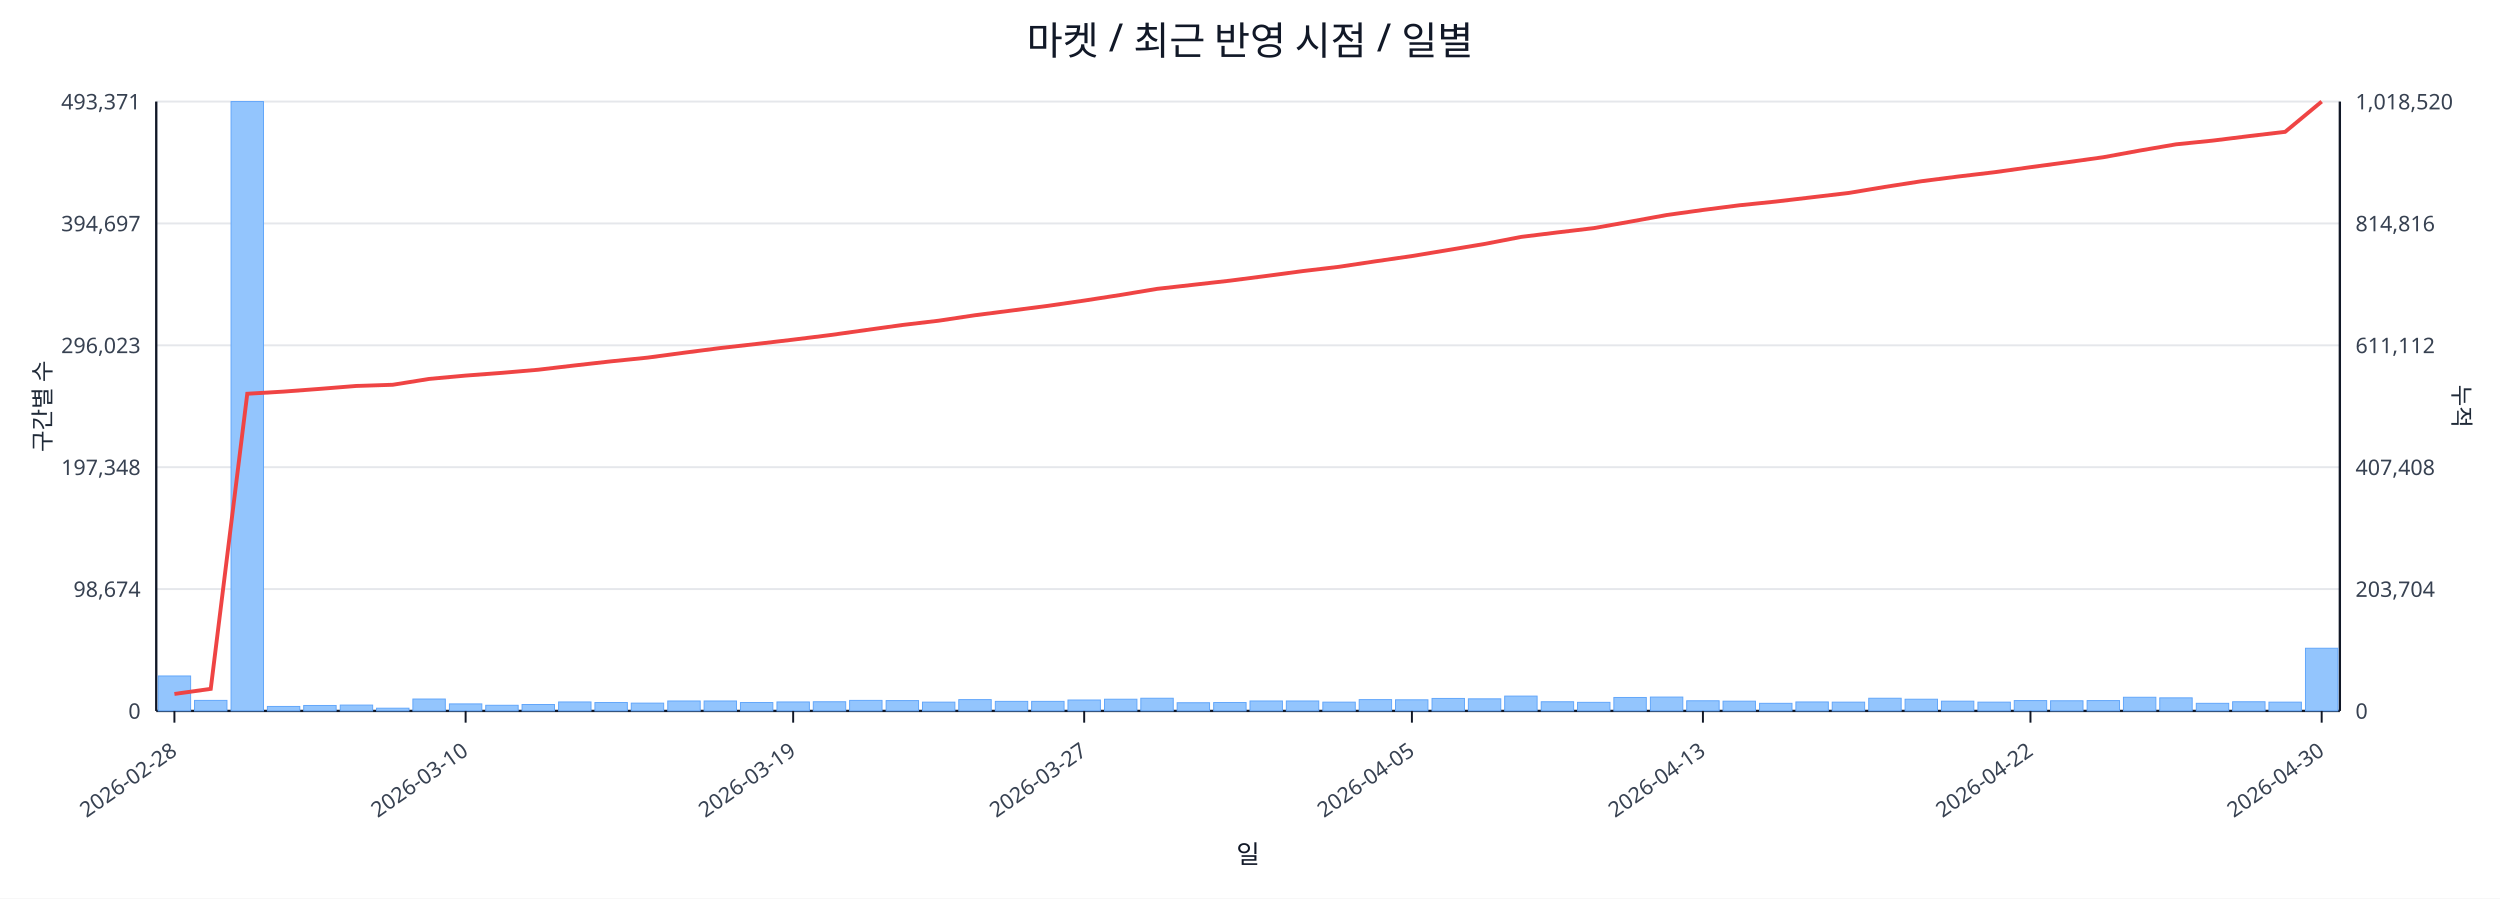
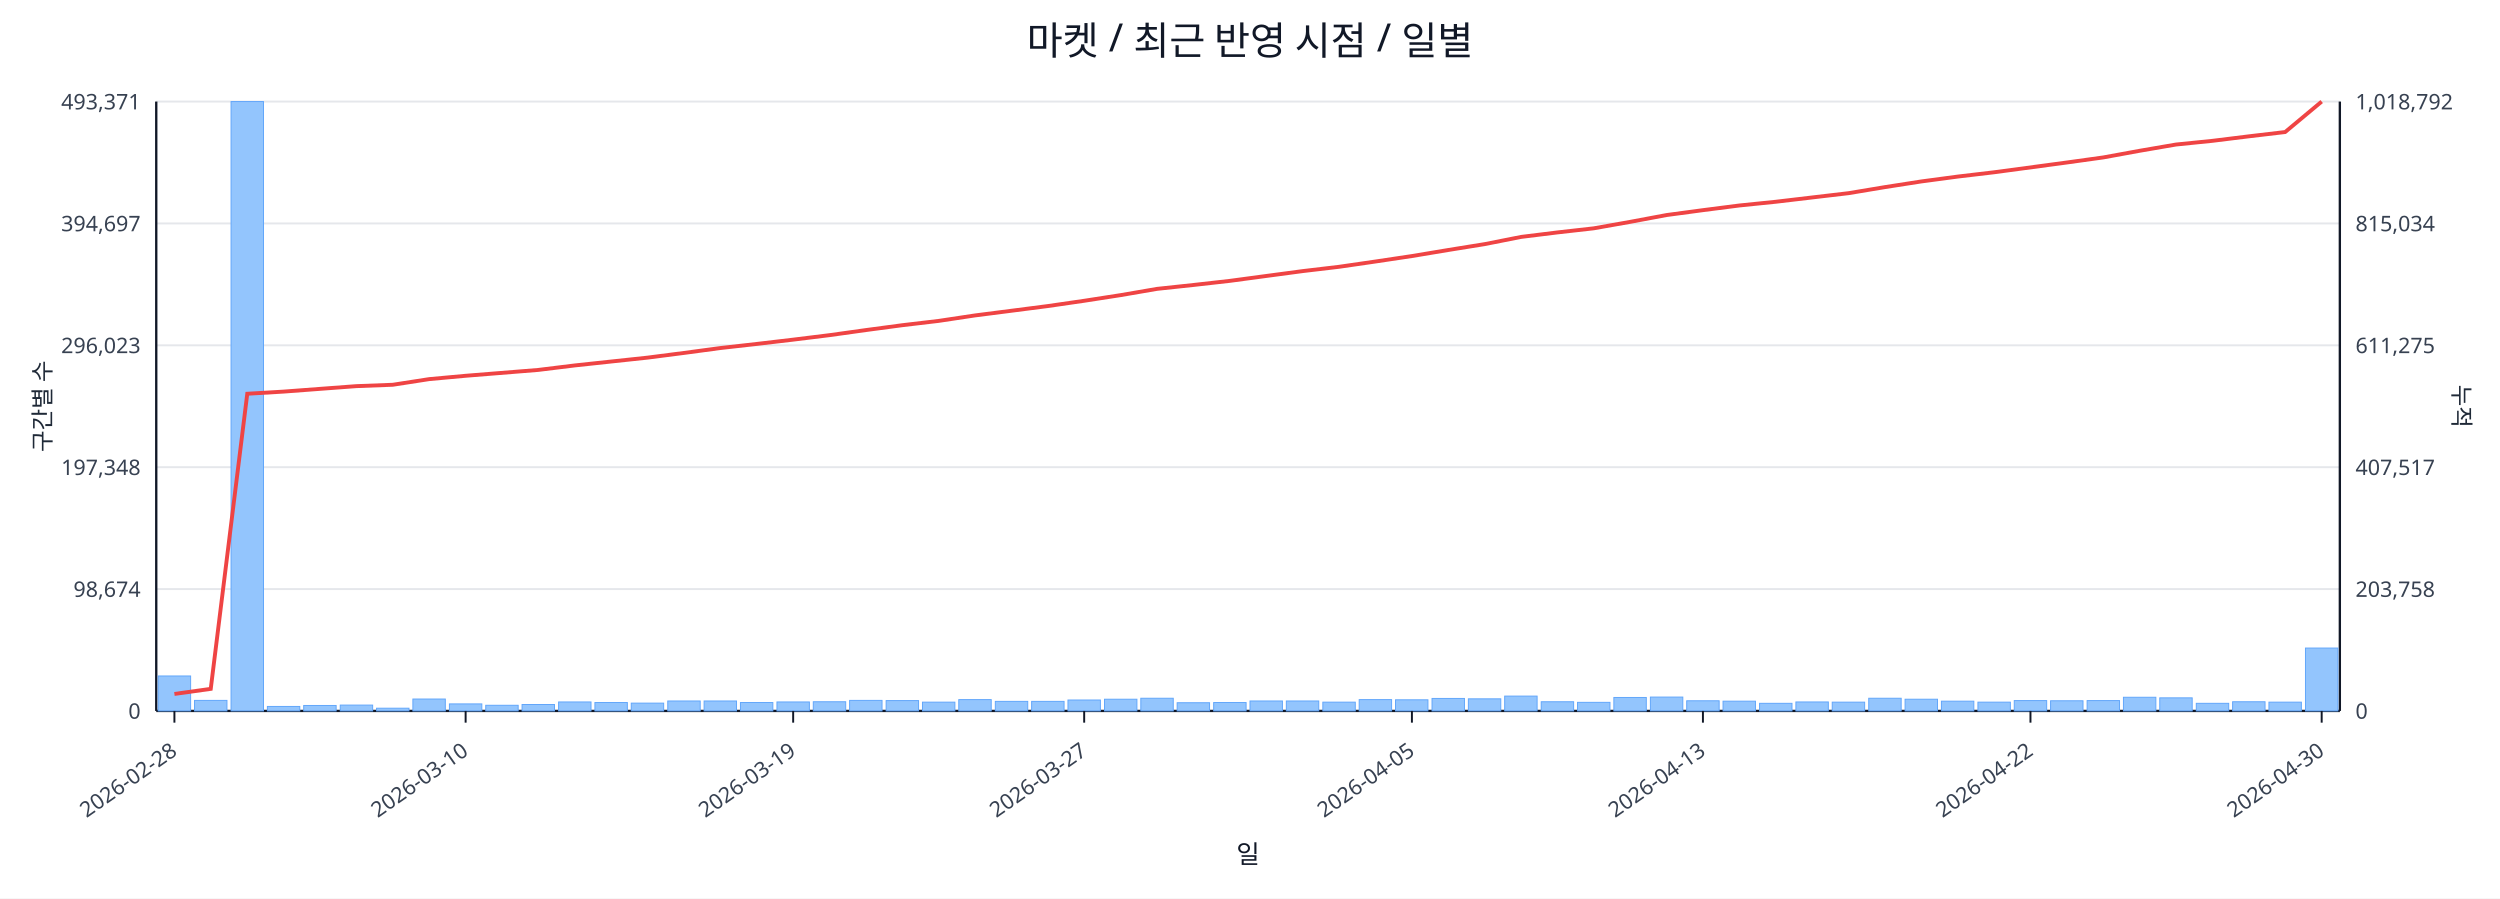
<svg xmlns="http://www.w3.org/2000/svg" width="1280" height="460" viewBox="0 0 1280 460">
  <rect x="0" y="0" width="100%" height="100%" fill="#ffffff" />
  <text x="640.0" y="28" font-size="20" text-anchor="middle" font-family="sans-serif" fill="#111827">마켓 / 최근 반영 시점 / 일별</text>
  <line x1="80.0" y1="52.0" x2="1198.0" y2="52.0" stroke="#e5e7eb" stroke-width="1" />
  <text x="72.0" y="56.0" font-size="11" text-anchor="end" font-family="sans-serif" fill="#374151">493,371</text>
-   <text x="1206.0" y="56.0" font-size="11" text-anchor="start" font-family="sans-serif" fill="#374151">1,018,520</text>
+   <text x="1206.0" y="56.0" font-size="11" text-anchor="start" font-family="sans-serif" fill="#374151">1,018,792</text>
  <line x1="80.0" y1="114.4" x2="1198.0" y2="114.4" stroke="#e5e7eb" stroke-width="1" />
  <text x="72.0" y="118.4" font-size="11" text-anchor="end" font-family="sans-serif" fill="#374151">394,697</text>
-   <text x="1206.0" y="118.4" font-size="11" text-anchor="start" font-family="sans-serif" fill="#374151">814,816</text>
+   <text x="1206.0" y="118.4" font-size="11" text-anchor="start" font-family="sans-serif" fill="#374151">815,034</text>
  <line x1="80.0" y1="176.8" x2="1198.0" y2="176.8" stroke="#e5e7eb" stroke-width="1" />
  <text x="72.0" y="180.8" font-size="11" text-anchor="end" font-family="sans-serif" fill="#374151">296,023</text>
-   <text x="1206.0" y="180.8" font-size="11" text-anchor="start" font-family="sans-serif" fill="#374151">611,112</text>
+   <text x="1206.0" y="180.8" font-size="11" text-anchor="start" font-family="sans-serif" fill="#374151">611,275</text>
  <line x1="80.0" y1="239.2" x2="1198.0" y2="239.2" stroke="#e5e7eb" stroke-width="1" />
  <text x="72.0" y="243.2" font-size="11" text-anchor="end" font-family="sans-serif" fill="#374151">197,348</text>
-   <text x="1206.0" y="243.2" font-size="11" text-anchor="start" font-family="sans-serif" fill="#374151">407,408</text>
+   <text x="1206.0" y="243.2" font-size="11" text-anchor="start" font-family="sans-serif" fill="#374151">407,517</text>
  <line x1="80.0" y1="301.6" x2="1198.0" y2="301.6" stroke="#e5e7eb" stroke-width="1" />
  <text x="72.0" y="305.6" font-size="11" text-anchor="end" font-family="sans-serif" fill="#374151">98,674</text>
-   <text x="1206.0" y="305.6" font-size="11" text-anchor="start" font-family="sans-serif" fill="#374151">203,704</text>
+   <text x="1206.0" y="305.6" font-size="11" text-anchor="start" font-family="sans-serif" fill="#374151">203,758</text>
  <line x1="80.0" y1="364.0" x2="1198.0" y2="364.0" stroke="#e5e7eb" stroke-width="1" />
  <text x="72.0" y="368.0" font-size="11" text-anchor="end" font-family="sans-serif" fill="#374151">0</text>
  <text x="1206.0" y="368.0" font-size="11" text-anchor="start" font-family="sans-serif" fill="#374151">0</text>
  <line x1="80.0" y1="364.0" x2="1198.0" y2="364.0" stroke="#111827" stroke-width="1.2" />
  <line x1="80.0" y1="52.0" x2="80.0" y2="364.0" stroke="#111827" stroke-width="1.2" />
  <line x1="1198.0" y1="52.0" x2="1198.0" y2="364.0" stroke="#111827" stroke-width="1.2" />
  <rect x="81.0" y="346.1" width="16.6" height="17.9" fill="#93c5fd" stroke="#60a5fa" stroke-width="0.5" />
  <rect x="99.6" y="358.6" width="16.6" height="5.4" fill="#93c5fd" stroke="#60a5fa" stroke-width="0.5" />
  <rect x="118.3" y="52.0" width="16.6" height="312.0" fill="#93c5fd" stroke="#60a5fa" stroke-width="0.5" />
  <rect x="136.9" y="361.7" width="16.6" height="2.3" fill="#93c5fd" stroke="#60a5fa" stroke-width="0.5" />
  <rect x="155.5" y="361.2" width="16.6" height="2.8" fill="#93c5fd" stroke="#60a5fa" stroke-width="0.5" />
  <rect x="174.2" y="361.0" width="16.6" height="3.0" fill="#93c5fd" stroke="#60a5fa" stroke-width="0.5" />
  <rect x="192.8" y="362.6" width="16.6" height="1.4" fill="#93c5fd" stroke="#60a5fa" stroke-width="0.5" />
  <rect x="211.4" y="357.9" width="16.6" height="6.1" fill="#93c5fd" stroke="#60a5fa" stroke-width="0.5" />
  <rect x="230.1" y="360.4" width="16.6" height="3.6" fill="#93c5fd" stroke="#60a5fa" stroke-width="0.5" />
  <rect x="248.7" y="361.1" width="16.6" height="2.9" fill="#93c5fd" stroke="#60a5fa" stroke-width="0.5" />
  <rect x="267.3" y="360.7" width="16.6" height="3.3" fill="#93c5fd" stroke="#60a5fa" stroke-width="0.5" />
  <rect x="286.0" y="359.4" width="16.6" height="4.6" fill="#93c5fd" stroke="#60a5fa" stroke-width="0.5" />
  <rect x="304.6" y="359.7" width="16.6" height="4.3" fill="#93c5fd" stroke="#60a5fa" stroke-width="0.5" />
  <rect x="323.2" y="360.0" width="16.6" height="4.0" fill="#93c5fd" stroke="#60a5fa" stroke-width="0.5" />
  <rect x="341.9" y="358.9" width="16.6" height="5.1" fill="#93c5fd" stroke="#60a5fa" stroke-width="0.5" />
  <rect x="360.5" y="358.9" width="16.6" height="5.1" fill="#93c5fd" stroke="#60a5fa" stroke-width="0.5" />
  <rect x="379.1" y="359.7" width="16.6" height="4.3" fill="#93c5fd" stroke="#60a5fa" stroke-width="0.5" />
  <rect x="397.8" y="359.4" width="16.6" height="4.6" fill="#93c5fd" stroke="#60a5fa" stroke-width="0.5" />
  <rect x="416.4" y="359.3" width="16.6" height="4.7" fill="#93c5fd" stroke="#60a5fa" stroke-width="0.5" />
  <rect x="435.0" y="358.6" width="16.6" height="5.4" fill="#93c5fd" stroke="#60a5fa" stroke-width="0.5" />
  <rect x="453.7" y="358.7" width="16.6" height="5.3" fill="#93c5fd" stroke="#60a5fa" stroke-width="0.5" />
  <rect x="472.3" y="359.5" width="16.6" height="4.5" fill="#93c5fd" stroke="#60a5fa" stroke-width="0.5" />
  <rect x="490.9" y="358.2" width="16.6" height="5.8" fill="#93c5fd" stroke="#60a5fa" stroke-width="0.5" />
  <rect x="509.6" y="359.1" width="16.6" height="4.9" fill="#93c5fd" stroke="#60a5fa" stroke-width="0.5" />
  <rect x="528.2" y="359.1" width="16.6" height="4.9" fill="#93c5fd" stroke="#60a5fa" stroke-width="0.5" />
  <rect x="546.8" y="358.4" width="16.6" height="5.6" fill="#93c5fd" stroke="#60a5fa" stroke-width="0.5" />
  <rect x="565.5" y="358.0" width="16.6" height="6.0" fill="#93c5fd" stroke="#60a5fa" stroke-width="0.5" />
  <rect x="584.1" y="357.5" width="16.6" height="6.5" fill="#93c5fd" stroke="#60a5fa" stroke-width="0.5" />
  <rect x="602.7" y="359.8" width="16.6" height="4.2" fill="#93c5fd" stroke="#60a5fa" stroke-width="0.5" />
  <rect x="621.4" y="359.7" width="16.6" height="4.3" fill="#93c5fd" stroke="#60a5fa" stroke-width="0.5" />
  <rect x="640.0" y="358.9" width="16.6" height="5.1" fill="#93c5fd" stroke="#60a5fa" stroke-width="0.5" />
  <rect x="658.6" y="358.9" width="16.6" height="5.1" fill="#93c5fd" stroke="#60a5fa" stroke-width="0.5" />
  <rect x="677.3" y="359.5" width="16.6" height="4.5" fill="#93c5fd" stroke="#60a5fa" stroke-width="0.5" />
  <rect x="695.9" y="358.2" width="16.6" height="5.8" fill="#93c5fd" stroke="#60a5fa" stroke-width="0.5" />
  <rect x="714.5" y="358.3" width="16.6" height="5.7" fill="#93c5fd" stroke="#60a5fa" stroke-width="0.5" />
  <rect x="733.2" y="357.6" width="16.6" height="6.4" fill="#93c5fd" stroke="#60a5fa" stroke-width="0.5" />
  <rect x="751.8" y="357.8" width="16.6" height="6.2" fill="#93c5fd" stroke="#60a5fa" stroke-width="0.5" />
  <rect x="770.4" y="356.4" width="16.6" height="7.6" fill="#93c5fd" stroke="#60a5fa" stroke-width="0.5" />
  <rect x="789.1" y="359.3" width="16.6" height="4.7" fill="#93c5fd" stroke="#60a5fa" stroke-width="0.5" />
  <rect x="807.7" y="359.6" width="16.6" height="4.4" fill="#93c5fd" stroke="#60a5fa" stroke-width="0.5" />
  <rect x="826.3" y="357.1" width="16.6" height="6.9" fill="#93c5fd" stroke="#60a5fa" stroke-width="0.5" />
  <rect x="845.0" y="356.9" width="16.6" height="7.1" fill="#93c5fd" stroke="#60a5fa" stroke-width="0.5" />
  <rect x="863.6" y="358.8" width="16.6" height="5.2" fill="#93c5fd" stroke="#60a5fa" stroke-width="0.5" />
  <rect x="882.2" y="359.0" width="16.6" height="5.0" fill="#93c5fd" stroke="#60a5fa" stroke-width="0.5" />
  <rect x="900.9" y="360.1" width="16.6" height="3.9" fill="#93c5fd" stroke="#60a5fa" stroke-width="0.5" />
  <rect x="919.5" y="359.4" width="16.6" height="4.6" fill="#93c5fd" stroke="#60a5fa" stroke-width="0.5" />
  <rect x="938.1" y="359.5" width="16.6" height="4.5" fill="#93c5fd" stroke="#60a5fa" stroke-width="0.5" />
  <rect x="956.8" y="357.5" width="16.6" height="6.5" fill="#93c5fd" stroke="#60a5fa" stroke-width="0.5" />
  <rect x="975.4" y="358.0" width="16.6" height="6.0" fill="#93c5fd" stroke="#60a5fa" stroke-width="0.5" />
  <rect x="994.0" y="359.0" width="16.6" height="5.0" fill="#93c5fd" stroke="#60a5fa" stroke-width="0.5" />
  <rect x="1012.7" y="359.5" width="16.6" height="4.5" fill="#93c5fd" stroke="#60a5fa" stroke-width="0.5" />
  <rect x="1031.3" y="358.7" width="16.6" height="5.3" fill="#93c5fd" stroke="#60a5fa" stroke-width="0.5" />
  <rect x="1049.9" y="358.8" width="16.6" height="5.2" fill="#93c5fd" stroke="#60a5fa" stroke-width="0.5" />
  <rect x="1068.6" y="358.7" width="16.6" height="5.3" fill="#93c5fd" stroke="#60a5fa" stroke-width="0.5" />
  <rect x="1087.2" y="357.0" width="16.6" height="7.0" fill="#93c5fd" stroke="#60a5fa" stroke-width="0.5" />
  <rect x="1105.8" y="357.3" width="16.6" height="6.7" fill="#93c5fd" stroke="#60a5fa" stroke-width="0.5" />
  <rect x="1124.5" y="360.1" width="16.6" height="3.9" fill="#93c5fd" stroke="#60a5fa" stroke-width="0.5" />
  <rect x="1143.1" y="359.3" width="16.6" height="4.7" fill="#93c5fd" stroke="#60a5fa" stroke-width="0.5" />
  <rect x="1161.7" y="359.5" width="16.6" height="4.5" fill="#93c5fd" stroke="#60a5fa" stroke-width="0.5" />
-   <rect x="1180.4" y="331.9" width="16.6" height="32.1" fill="#93c5fd" stroke="#60a5fa" stroke-width="0.5" />
-   <polyline fill="none" stroke="#ef4444" stroke-width="2" points="89.3,355.3 107.9,352.7 126.6,201.6 145.2,200.5 163.8,199.1 182.5,197.6 201.1,197.0 219.8,194.0 238.4,192.3 257.0,190.9 275.6,189.3 294.3,187.1 312.9,185.0 331.6,183.1 350.2,180.6 368.8,178.2 387.4,176.1 406.1,173.9 424.7,171.6 443.3,169.0 462.0,166.4 480.6,164.2 499.2,161.4 517.9,159.0 536.5,156.6 555.1,153.9 573.8,151.0 592.4,147.9 611.1,145.8 629.7,143.7 648.3,141.3 667.0,138.8 685.6,136.6 704.2,133.8 722.9,131.1 741.5,128.0 760.1,124.9 778.8,121.3 797.4,119.0 816.0,116.8 834.6,113.5 853.3,110.1 871.9,107.5 890.6,105.1 909.2,103.2 927.8,101.0 946.5,98.8 965.1,95.7 983.7,92.8 1002.4,90.4 1021.0,88.2 1039.6,85.6 1058.2,83.1 1076.9,80.5 1095.5,77.1 1114.1,73.9 1132.8,72.0 1151.4,69.7 1170.0,67.5 1188.7,52.0" />
+   <rect x="1180.4" y="331.8" width="16.6" height="32.2" fill="#93c5fd" stroke="#60a5fa" stroke-width="0.5" />
+   <polyline fill="none" stroke="#ef4444" stroke-width="2" points="89.3,355.3 107.9,352.7 126.6,201.6 145.2,200.5 163.8,199.1 182.5,197.7 201.1,197.0 219.8,194.1 238.4,192.4 257.0,190.9 275.6,189.4 294.3,187.1 312.9,185.1 331.6,183.1 350.2,180.7 368.8,178.2 387.4,176.1 406.1,173.9 424.7,171.6 443.3,169.0 462.0,166.5 480.6,164.3 499.2,161.5 517.9,159.1 536.5,156.7 555.1,154.0 573.8,151.1 592.4,147.9 611.1,145.9 629.7,143.8 648.3,141.3 667.0,138.8 685.6,136.6 704.2,133.9 722.9,131.1 741.5,128.0 760.1,125.0 778.8,121.3 797.4,119.0 816.0,116.9 834.6,113.6 853.3,110.1 871.9,107.6 890.6,105.2 909.2,103.3 927.8,101.1 946.5,98.9 965.1,95.8 983.7,92.9 1002.4,90.4 1021.0,88.2 1039.6,85.7 1058.2,83.2 1076.9,80.6 1095.5,77.2 1114.1,74.0 1132.8,72.1 1151.4,69.8 1170.0,67.6 1188.7,52.0" />
  <line x1="89.3" y1="364.0" x2="89.3" y2="370.0" stroke="#111827" stroke-width="1" />
  <text x="91.3" y="386.0" font-size="11" text-anchor="end" transform="rotate(-35 91.3 386.0)" font-family="sans-serif" fill="#374151">2026-02-28</text>
  <line x1="238.4" y1="364.0" x2="238.4" y2="370.0" stroke="#111827" stroke-width="1" />
  <text x="240.4" y="386.0" font-size="11" text-anchor="end" transform="rotate(-35 240.4 386.0)" font-family="sans-serif" fill="#374151">2026-03-10</text>
  <line x1="406.1" y1="364.0" x2="406.1" y2="370.0" stroke="#111827" stroke-width="1" />
  <text x="408.1" y="386.0" font-size="11" text-anchor="end" transform="rotate(-35 408.1 386.0)" font-family="sans-serif" fill="#374151">2026-03-19</text>
  <line x1="555.1" y1="364.0" x2="555.1" y2="370.0" stroke="#111827" stroke-width="1" />
  <text x="557.1" y="386.0" font-size="11" text-anchor="end" transform="rotate(-35 557.1 386.0)" font-family="sans-serif" fill="#374151">2026-03-27</text>
  <line x1="722.9" y1="364.0" x2="722.9" y2="370.0" stroke="#111827" stroke-width="1" />
  <text x="724.9" y="386.0" font-size="11" text-anchor="end" transform="rotate(-35 724.9 386.0)" font-family="sans-serif" fill="#374151">2026-04-05</text>
  <line x1="871.9" y1="364.0" x2="871.9" y2="370.0" stroke="#111827" stroke-width="1" />
  <text x="873.9" y="386.0" font-size="11" text-anchor="end" transform="rotate(-35 873.9 386.0)" font-family="sans-serif" fill="#374151">2026-04-13</text>
  <line x1="1039.6" y1="364.0" x2="1039.6" y2="370.0" stroke="#111827" stroke-width="1" />
  <text x="1041.6" y="386.0" font-size="11" text-anchor="end" transform="rotate(-35 1041.6 386.0)" font-family="sans-serif" fill="#374151">2026-04-22</text>
  <line x1="1188.7" y1="364.0" x2="1188.7" y2="370.0" stroke="#111827" stroke-width="1" />
  <text x="1190.7" y="386.0" font-size="11" text-anchor="end" transform="rotate(-35 1190.7 386.0)" font-family="sans-serif" fill="#374151">2026-04-30</text>
  <text x="26" y="208.0" font-size="12" transform="rotate(-90 26 208.0)" text-anchor="middle" font-family="sans-serif" fill="#1f2937">구간별 수</text>
  <text x="1256.0" y="208.0" font-size="12" transform="rotate(90 1256.0 208.0)" text-anchor="middle" font-family="sans-serif" fill="#1f2937">누적</text>
  <text x="639.0" y="442.0" font-size="13" text-anchor="middle" font-family="sans-serif" fill="#111827">일</text>
</svg>
